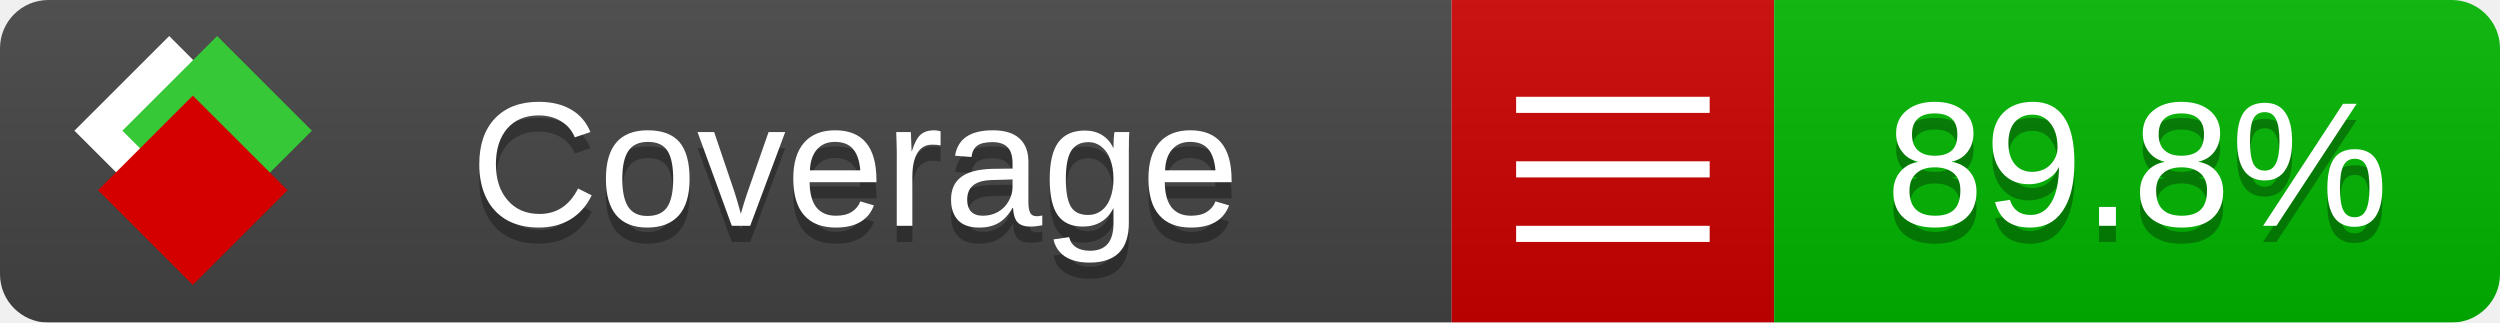
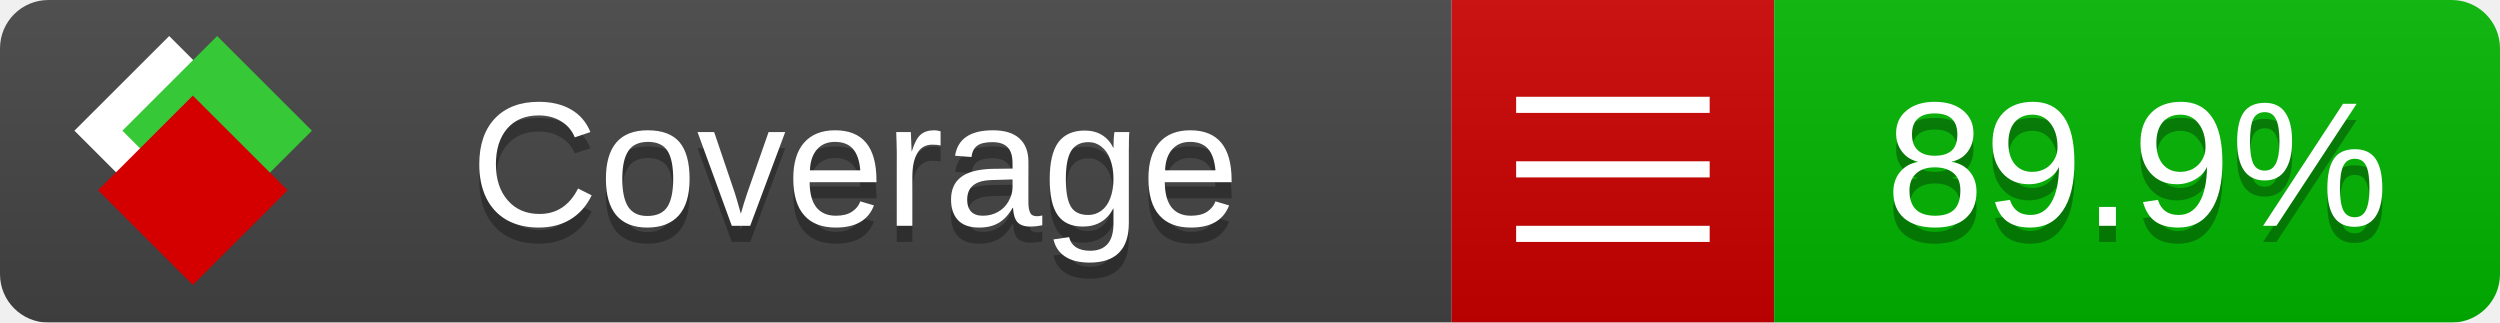
<svg xmlns="http://www.w3.org/2000/svg" xmlns:xlink="http://www.w3.org/1999/xlink" width="155" height="20">
  <style type="text/css">
          
            @keyframes fade1 {
                0% { visibility: visible; opacity: 1; }
               23% { visibility: visible; opacity: 1; }
               25% { visibility: hidden; opacity: 0; }
               48% { visibility: hidden; opacity: 0; }
               50% { visibility: hidden; opacity: 0; }
               73% { visibility: hidden; opacity: 0; }
               75% { visibility: hidden; opacity: 0; }
               98% { visibility: hidden; opacity: 0; }
              100% { visibility: visible; opacity: 1; }
            }
            @keyframes fade2 {
                0% { visibility: hidden; opacity: 0; }
               23% { visibility: hidden; opacity: 0; }
               25% { visibility: visible; opacity: 1; }
               48% { visibility: visible; opacity: 1; }
               50% { visibility: hidden; opacity: 0; }
               73% { visibility: hidden; opacity: 0; }
               75% { visibility: hidden; opacity: 0; }
               98% { visibility: hidden; opacity: 0; }
              100% { visibility: hidden; opacity: 0; }
            }
            @keyframes fade3 {
                0% { visibility: hidden; opacity: 0; }
               23% { visibility: hidden; opacity: 0; }
               25% { visibility: hidden; opacity: 0; }
               48% { visibility: hidden; opacity: 0; }
               50% { visibility: visible; opacity: 1; }
               73% { visibility: visible; opacity: 1; }
               75% { visibility: hidden; opacity: 0; }
               98% { visibility: hidden; opacity: 0; }
              100% { visibility: hidden; opacity: 0; }
            }
            @keyframes fade4 {
                0% { visibility: hidden; opacity: 0; }
               23% { visibility: hidden; opacity: 0; }
               25% { visibility: hidden; opacity: 0; }
               48% { visibility: hidden; opacity: 0; }
               50% { visibility: hidden; opacity: 0; }
               73% { visibility: hidden; opacity: 0; }
               75% { visibility: visible; opacity: 1; }
               98% { visibility: visible; opacity: 1; }
              100% { visibility: hidden; opacity: 0; }
            }
            .linecoverage {
                animation-duration: 15s;
                animation-name: fade1;
                animation-iteration-count: infinite;
            }
            .branchcoverage {
                animation-duration: 15s;
                animation-name: fade2;
                animation-iteration-count: infinite;
            }
            .methodcoverage {
                animation-duration: 15s;
                animation-name: fade3;
                animation-iteration-count: infinite;
            }
            .fullmethodcoverage {
                animation-duration: 15s;
                animation-name: fade4;
                animation-iteration-count: infinite;
            }
          
    </style>
  <defs>
    <linearGradient id="gradient" x2="0" y2="100%">
      <stop offset="0" stop-color="#bbb" stop-opacity=".1" />
      <stop offset="1" stop-opacity=".1" />
    </linearGradient>
    <linearGradient id="c">
      <stop offset="0" stop-color="#d40000" />
      <stop offset="1" stop-color="#ff2a2a" />
    </linearGradient>
    <linearGradient id="a">
      <stop offset="0" stop-color="#e0e0de" />
      <stop offset="1" stop-color="#fff" />
    </linearGradient>
    <linearGradient id="b">
      <stop offset="0" stop-color="#37c837" />
      <stop offset="1" stop-color="#217821" />
    </linearGradient>
    <linearGradient xlink:href="#a" id="e" x1="106.44" x2="69.96" y1="-11.96" y2="-46.84" gradientTransform="matrix(-.8426 -.00045 -.00045 -.8426 -94.27 -75.82)" gradientUnits="userSpaceOnUse" />
    <linearGradient xlink:href="#b" id="f" x1="56.19" x2="77.97" y1="-23.45" y2="10.62" gradientTransform="matrix(.8426 .00045 .00045 .8426 94.27 75.82)" gradientUnits="userSpaceOnUse" />
    <linearGradient xlink:href="#c" id="g" x1="79.98" x2="132.9" y1="10.79" y2="10.79" gradientTransform="matrix(.8426 .00045 .00045 .8426 94.27 75.82)" gradientUnits="userSpaceOnUse" />
    <mask id="mask">
      <rect width="155" height="20" rx="3" fill="#fff" />
    </mask>
    <g id="icon" transform="matrix(.04486 0 0 .04481 -.48 -.63)">
      <rect width="52.92" height="52.92" x="-109.72" y="-27.13" fill="url(#e)" transform="rotate(-135)" />
      <rect width="52.92" height="52.92" x="70.19" y="-39.18" fill="url(#f)" transform="rotate(45)" />
      <rect width="52.92" height="52.92" x="80.05" y="-15.74" fill="url(#g)" transform="rotate(45)" />
    </g>
  </defs>
  <g mask="url(#mask)">
    <rect x="0" y="0" width="90" height="20" fill="#444" />
    <rect x="90" y="0" width="20" height="20" fill="#c00" />
    <rect x="110" y="0" width="45" height="20" fill="#00B600" />
    <rect x="0" y="0" width="155" height="20" fill="url(#gradient)" />
  </g>
  <g>
    <path class="" stroke="#fff" d="M94 6.5 h12 M94 10.5 h12 M94 14.5 h12" />
  </g>
  <g fill="#fff" text-anchor="middle" font-family="Verdana,Arial,Geneva,sans-serif" font-size="11">
    <a xlink:href="https://github.com/danielpalme/ReportGenerator" target="_top">
      <use xlink:href="#icon" transform="translate(3,1) scale(3.5)" />
    </a>
    <text x="53" y="15" fill="#010101" fill-opacity=".3">Coverage</text>
    <text x="53" y="14" fill="#fff">Coverage</text>
-     <text class="" x="132.5" y="15" fill="#010101" fill-opacity=".3">89.8%</text>
-     <text class="" x="132.5" y="14">89.8%</text>
+     <text class="" x="132.5" y="15" fill="#010101" fill-opacity=".3">89.9%</text>
+     <text class="" x="132.5" y="14">89.9%</text>
  </g>
  <g>
    <rect class="" x="90" y="0" width="65" height="20" fill-opacity="0" />
  </g>
</svg>
